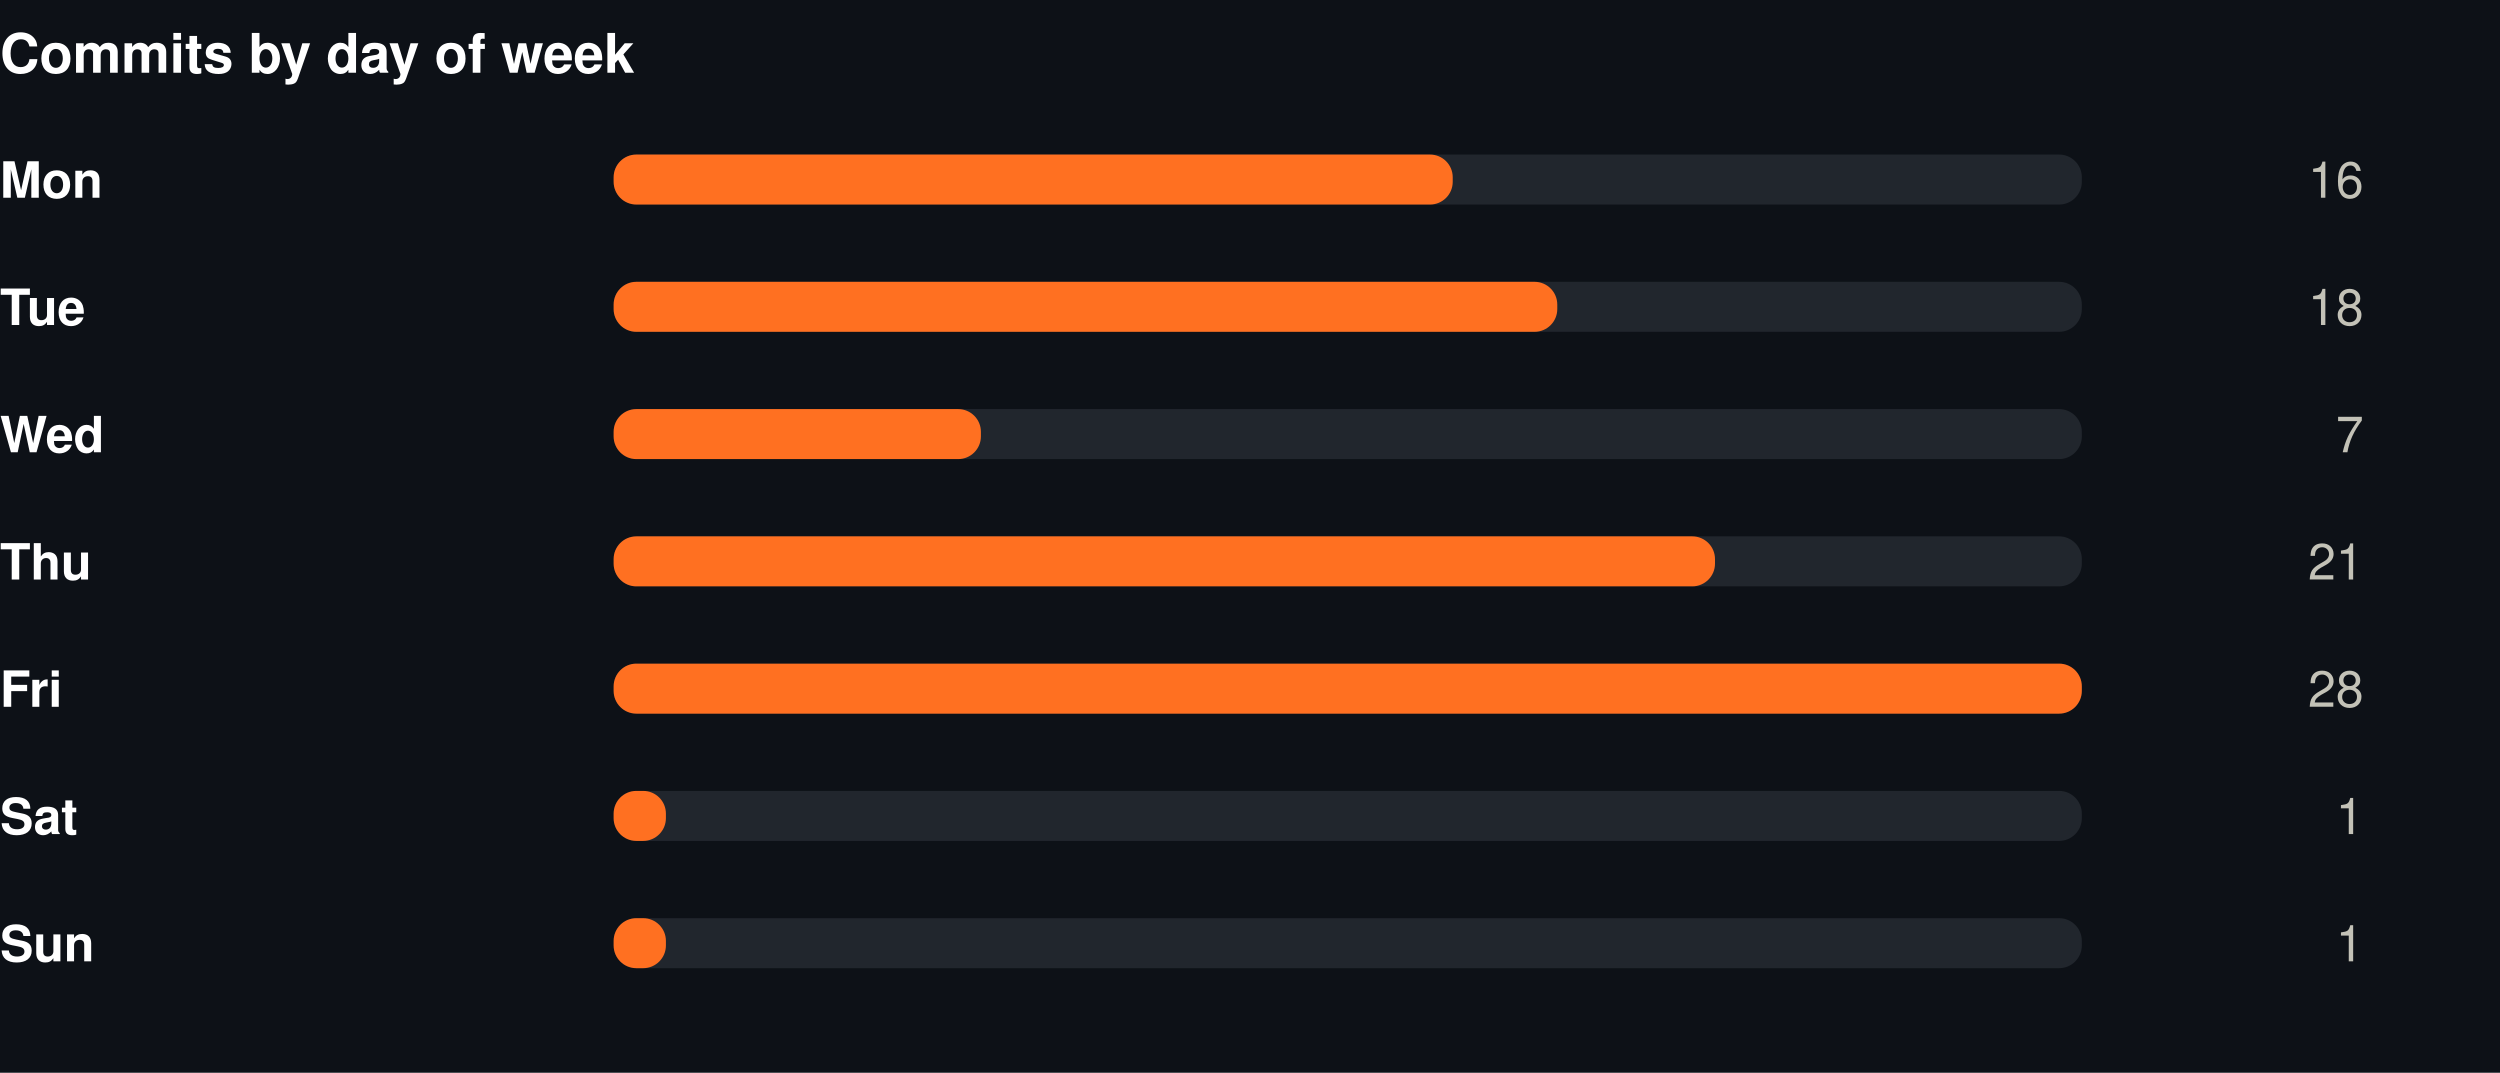
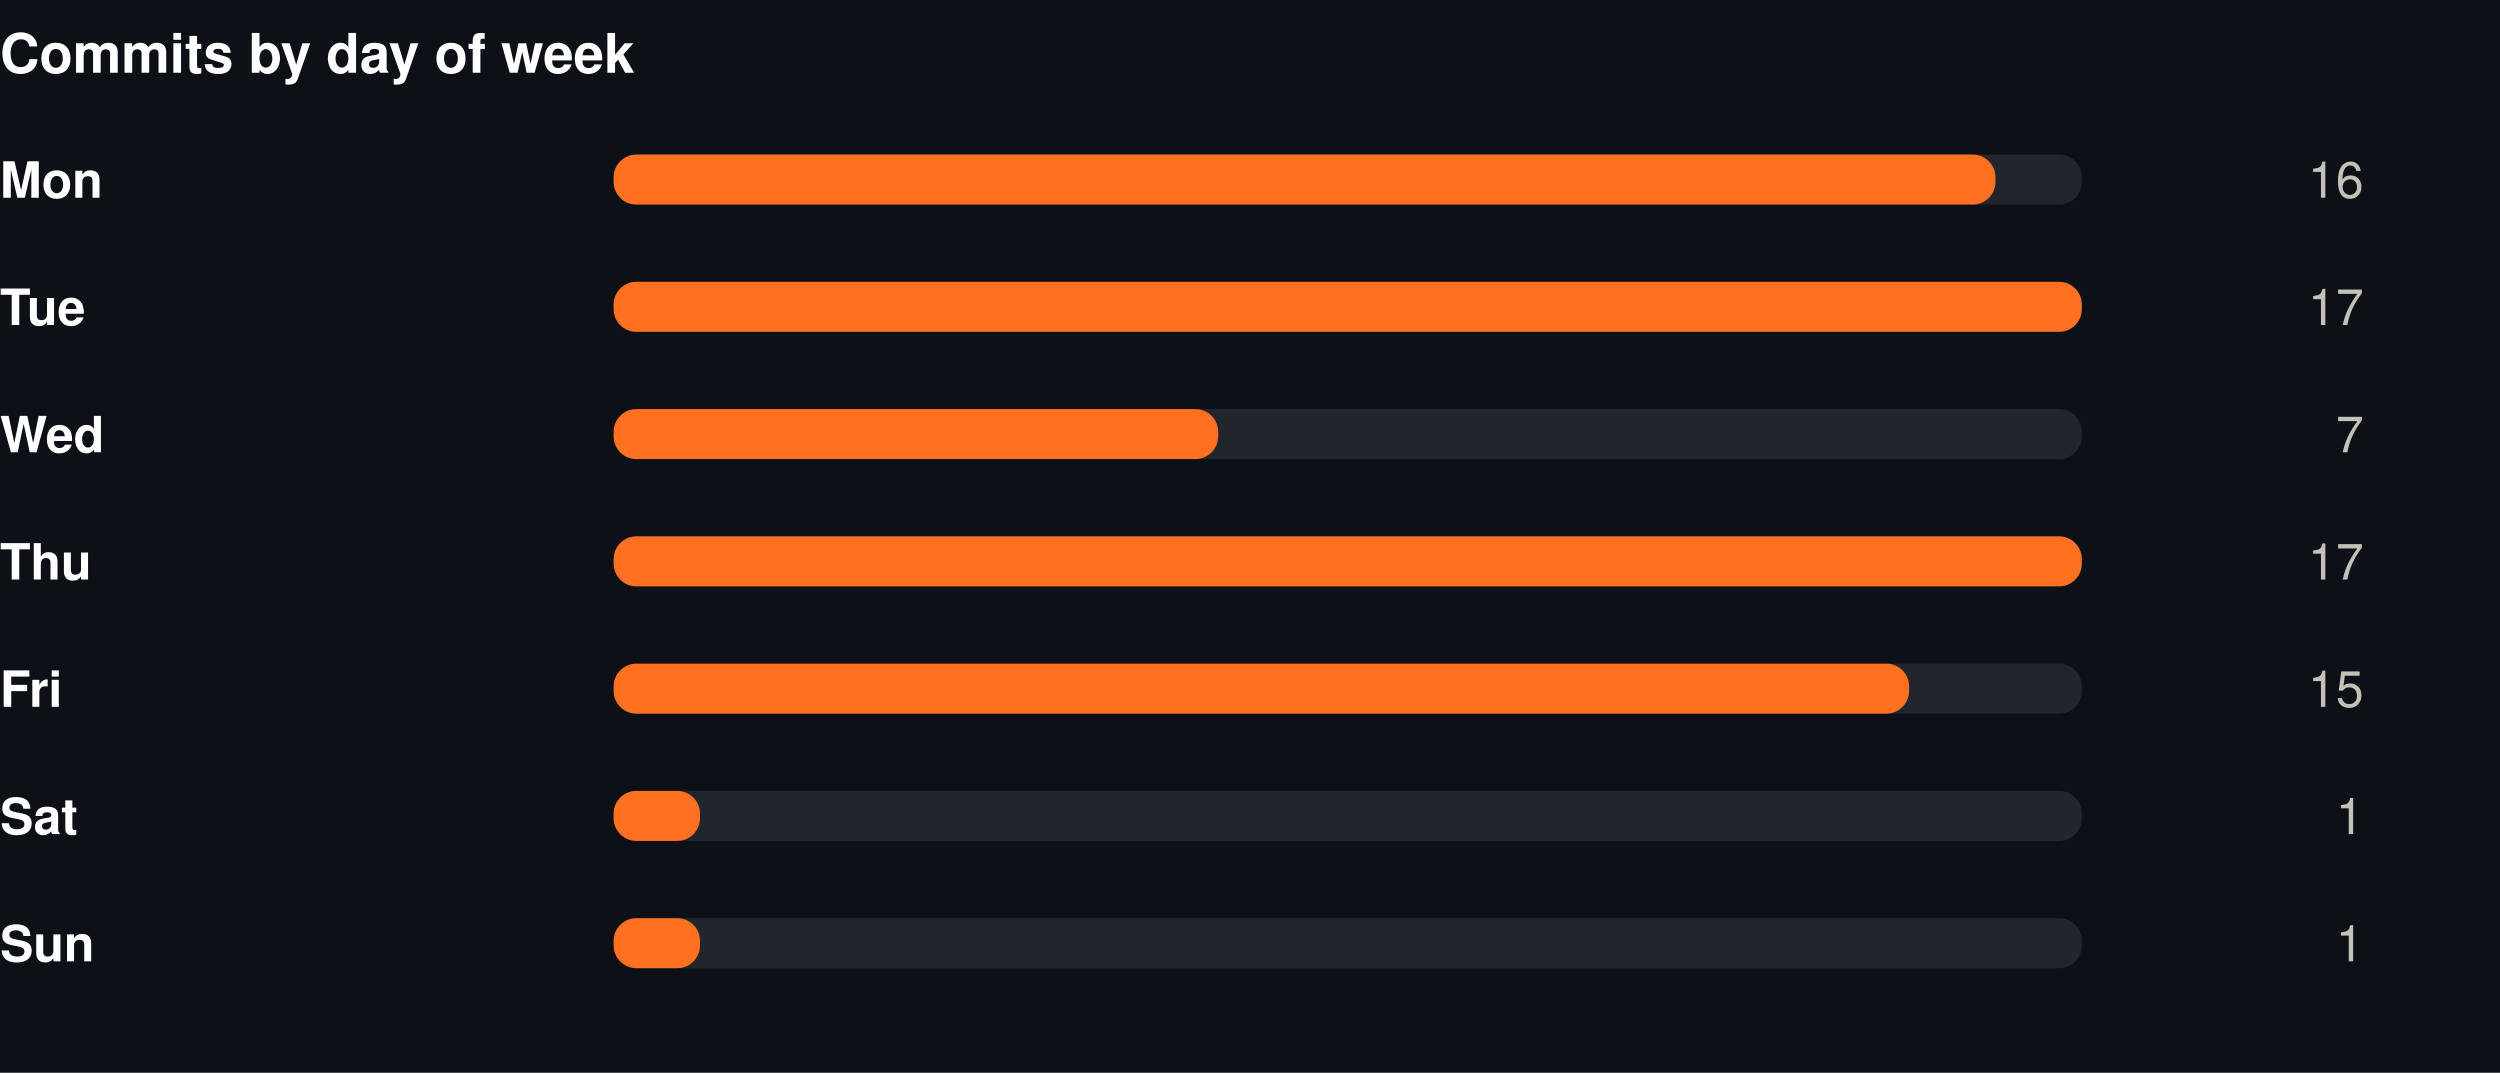
<svg xmlns="http://www.w3.org/2000/svg" width="550" height="236" viewBox="0 0 550 236" role="img">
  <rect width="550" height="236" fill="#0d1117" />
  <style>
@keyframes grow{from{transform:scaleX(0)}}
@keyframes rise{from{opacity:0;transform:translateY(9px)}}
@keyframes fade{from{opacity:0}}
@keyframes draw{to{stroke-dashoffset:0}}
.bar{transform-box:fill-box;transform-origin:left center;animation:grow .9s cubic-bezier(.22,1,.36,1) var(--d,0s) both}
.rise{animation:rise .7s cubic-bezier(.22,1,.36,1) var(--d,0s) both}
.fade{animation:fade .8s ease-out var(--d,0s) both}
.draw{animation:draw 1.7s ease-out .1s both}
@media (prefers-reduced-motion:reduce){
.bar,.rise,.fade,.draw{animation:none;transform:none;opacity:1;stroke-dashoffset:0}
}
</style>
  <g transform="translate(0,0)">
    <text x="0" y="16" font-family="-apple-system,BlinkMacSystemFont,'Segoe UI',Helvetica,Arial,sans-serif" font-size="12" font-weight="700" fill="#ffffff" text-anchor="start">Commits by day of week</text>
    <text x="0" y="43.5" font-family="-apple-system,BlinkMacSystemFont,'Segoe UI',Helvetica,Arial,sans-serif" font-size="11" font-weight="600" fill="#ffffff" text-anchor="start">Mon</text>
    <rect x="135" y="34" width="323" height="11" rx="5" fill="#21262d" />
-     <rect class="bar" style="--d:0.00s" x="135" y="34" width="184.6" height="11" rx="5" fill="#FF7021" />
+     <rect class="bar" style="--d:0.00s" x="135" y="34" width="304.0" height="11" rx="5" fill="#FF7021" />
    <g class="fade" style="--d:0.00s">
      <text x="520" y="43.5" font-family="-apple-system,BlinkMacSystemFont,'Segoe UI',Helvetica,Arial,sans-serif" font-size="11" font-weight="400" fill="#c3c2b7" text-anchor="end">16</text>
    </g>
    <text x="0" y="71.5" font-family="-apple-system,BlinkMacSystemFont,'Segoe UI',Helvetica,Arial,sans-serif" font-size="11" font-weight="600" fill="#ffffff" text-anchor="start">Tue</text>
    <rect x="135" y="62" width="323" height="11" rx="5" fill="#21262d" />
-     <rect class="bar" style="--d:0.07s" x="135" y="62" width="207.6" height="11" rx="5" fill="#FF7021" />
+     <rect class="bar" style="--d:0.07s" x="135" y="62" width="323.0" height="11" rx="5" fill="#FF7021" />
    <g class="fade" style="--d:0.07s">
-       <text x="520" y="71.5" font-family="-apple-system,BlinkMacSystemFont,'Segoe UI',Helvetica,Arial,sans-serif" font-size="11" font-weight="400" fill="#c3c2b7" text-anchor="end">18</text>
+       <text x="520" y="71.5" font-family="-apple-system,BlinkMacSystemFont,'Segoe UI',Helvetica,Arial,sans-serif" font-size="11" font-weight="400" fill="#c3c2b7" text-anchor="end">17</text>
    </g>
    <text x="0" y="99.5" font-family="-apple-system,BlinkMacSystemFont,'Segoe UI',Helvetica,Arial,sans-serif" font-size="11" font-weight="600" fill="#ffffff" text-anchor="start">Wed</text>
    <rect x="135" y="90" width="323" height="11" rx="5" fill="#21262d" />
-     <rect class="bar" style="--d:0.14s" x="135" y="90" width="80.8" height="11" rx="5" fill="#FF7021" />
+     <rect class="bar" style="--d:0.14s" x="135" y="90" width="133.0" height="11" rx="5" fill="#FF7021" />
    <g class="fade" style="--d:0.14s">
      <text x="520" y="99.5" font-family="-apple-system,BlinkMacSystemFont,'Segoe UI',Helvetica,Arial,sans-serif" font-size="11" font-weight="400" fill="#c3c2b7" text-anchor="end">7</text>
    </g>
    <text x="0" y="127.5" font-family="-apple-system,BlinkMacSystemFont,'Segoe UI',Helvetica,Arial,sans-serif" font-size="11" font-weight="600" fill="#ffffff" text-anchor="start">Thu</text>
    <rect x="135" y="118" width="323" height="11" rx="5" fill="#21262d" />
-     <rect class="bar" style="--d:0.21s" x="135" y="118" width="242.3" height="11" rx="5" fill="#FF7021" />
+     <rect class="bar" style="--d:0.21s" x="135" y="118" width="323.0" height="11" rx="5" fill="#FF7021" />
    <g class="fade" style="--d:0.21s">
-       <text x="520" y="127.5" font-family="-apple-system,BlinkMacSystemFont,'Segoe UI',Helvetica,Arial,sans-serif" font-size="11" font-weight="400" fill="#c3c2b7" text-anchor="end">21</text>
+       <text x="520" y="127.5" font-family="-apple-system,BlinkMacSystemFont,'Segoe UI',Helvetica,Arial,sans-serif" font-size="11" font-weight="400" fill="#c3c2b7" text-anchor="end">17</text>
    </g>
    <text x="0" y="155.5" font-family="-apple-system,BlinkMacSystemFont,'Segoe UI',Helvetica,Arial,sans-serif" font-size="11" font-weight="600" fill="#ffffff" text-anchor="start">Fri</text>
    <rect x="135" y="146" width="323" height="11" rx="5" fill="#21262d" />
-     <rect class="bar" style="--d:0.28s" x="135" y="146" width="323.0" height="11" rx="5" fill="#FF7021" />
+     <rect class="bar" style="--d:0.28s" x="135" y="146" width="285.0" height="11" rx="5" fill="#FF7021" />
    <g class="fade" style="--d:0.28s">
-       <text x="520" y="155.5" font-family="-apple-system,BlinkMacSystemFont,'Segoe UI',Helvetica,Arial,sans-serif" font-size="11" font-weight="400" fill="#c3c2b7" text-anchor="end">28</text>
+       <text x="520" y="155.5" font-family="-apple-system,BlinkMacSystemFont,'Segoe UI',Helvetica,Arial,sans-serif" font-size="11" font-weight="400" fill="#c3c2b7" text-anchor="end">15</text>
    </g>
    <text x="0" y="183.5" font-family="-apple-system,BlinkMacSystemFont,'Segoe UI',Helvetica,Arial,sans-serif" font-size="11" font-weight="600" fill="#ffffff" text-anchor="start">Sat</text>
    <rect x="135" y="174" width="323" height="11" rx="5" fill="#21262d" />
-     <rect class="bar" style="--d:0.35s" x="135" y="174" width="11.5" height="11" rx="5" fill="#FF7021" />
+     <rect class="bar" style="--d:0.35s" x="135" y="174" width="19.0" height="11" rx="5" fill="#FF7021" />
    <g class="fade" style="--d:0.35s">
      <text x="520" y="183.5" font-family="-apple-system,BlinkMacSystemFont,'Segoe UI',Helvetica,Arial,sans-serif" font-size="11" font-weight="400" fill="#c3c2b7" text-anchor="end">1</text>
    </g>
    <text x="0" y="211.5" font-family="-apple-system,BlinkMacSystemFont,'Segoe UI',Helvetica,Arial,sans-serif" font-size="11" font-weight="600" fill="#ffffff" text-anchor="start">Sun</text>
    <rect x="135" y="202" width="323" height="11" rx="5" fill="#21262d" />
-     <rect class="bar" style="--d:0.42s" x="135" y="202" width="11.5" height="11" rx="5" fill="#FF7021" />
+     <rect class="bar" style="--d:0.42s" x="135" y="202" width="19.0" height="11" rx="5" fill="#FF7021" />
    <g class="fade" style="--d:0.42s">
      <text x="520" y="211.5" font-family="-apple-system,BlinkMacSystemFont,'Segoe UI',Helvetica,Arial,sans-serif" font-size="11" font-weight="400" fill="#c3c2b7" text-anchor="end">1</text>
    </g>
  </g>
</svg>
